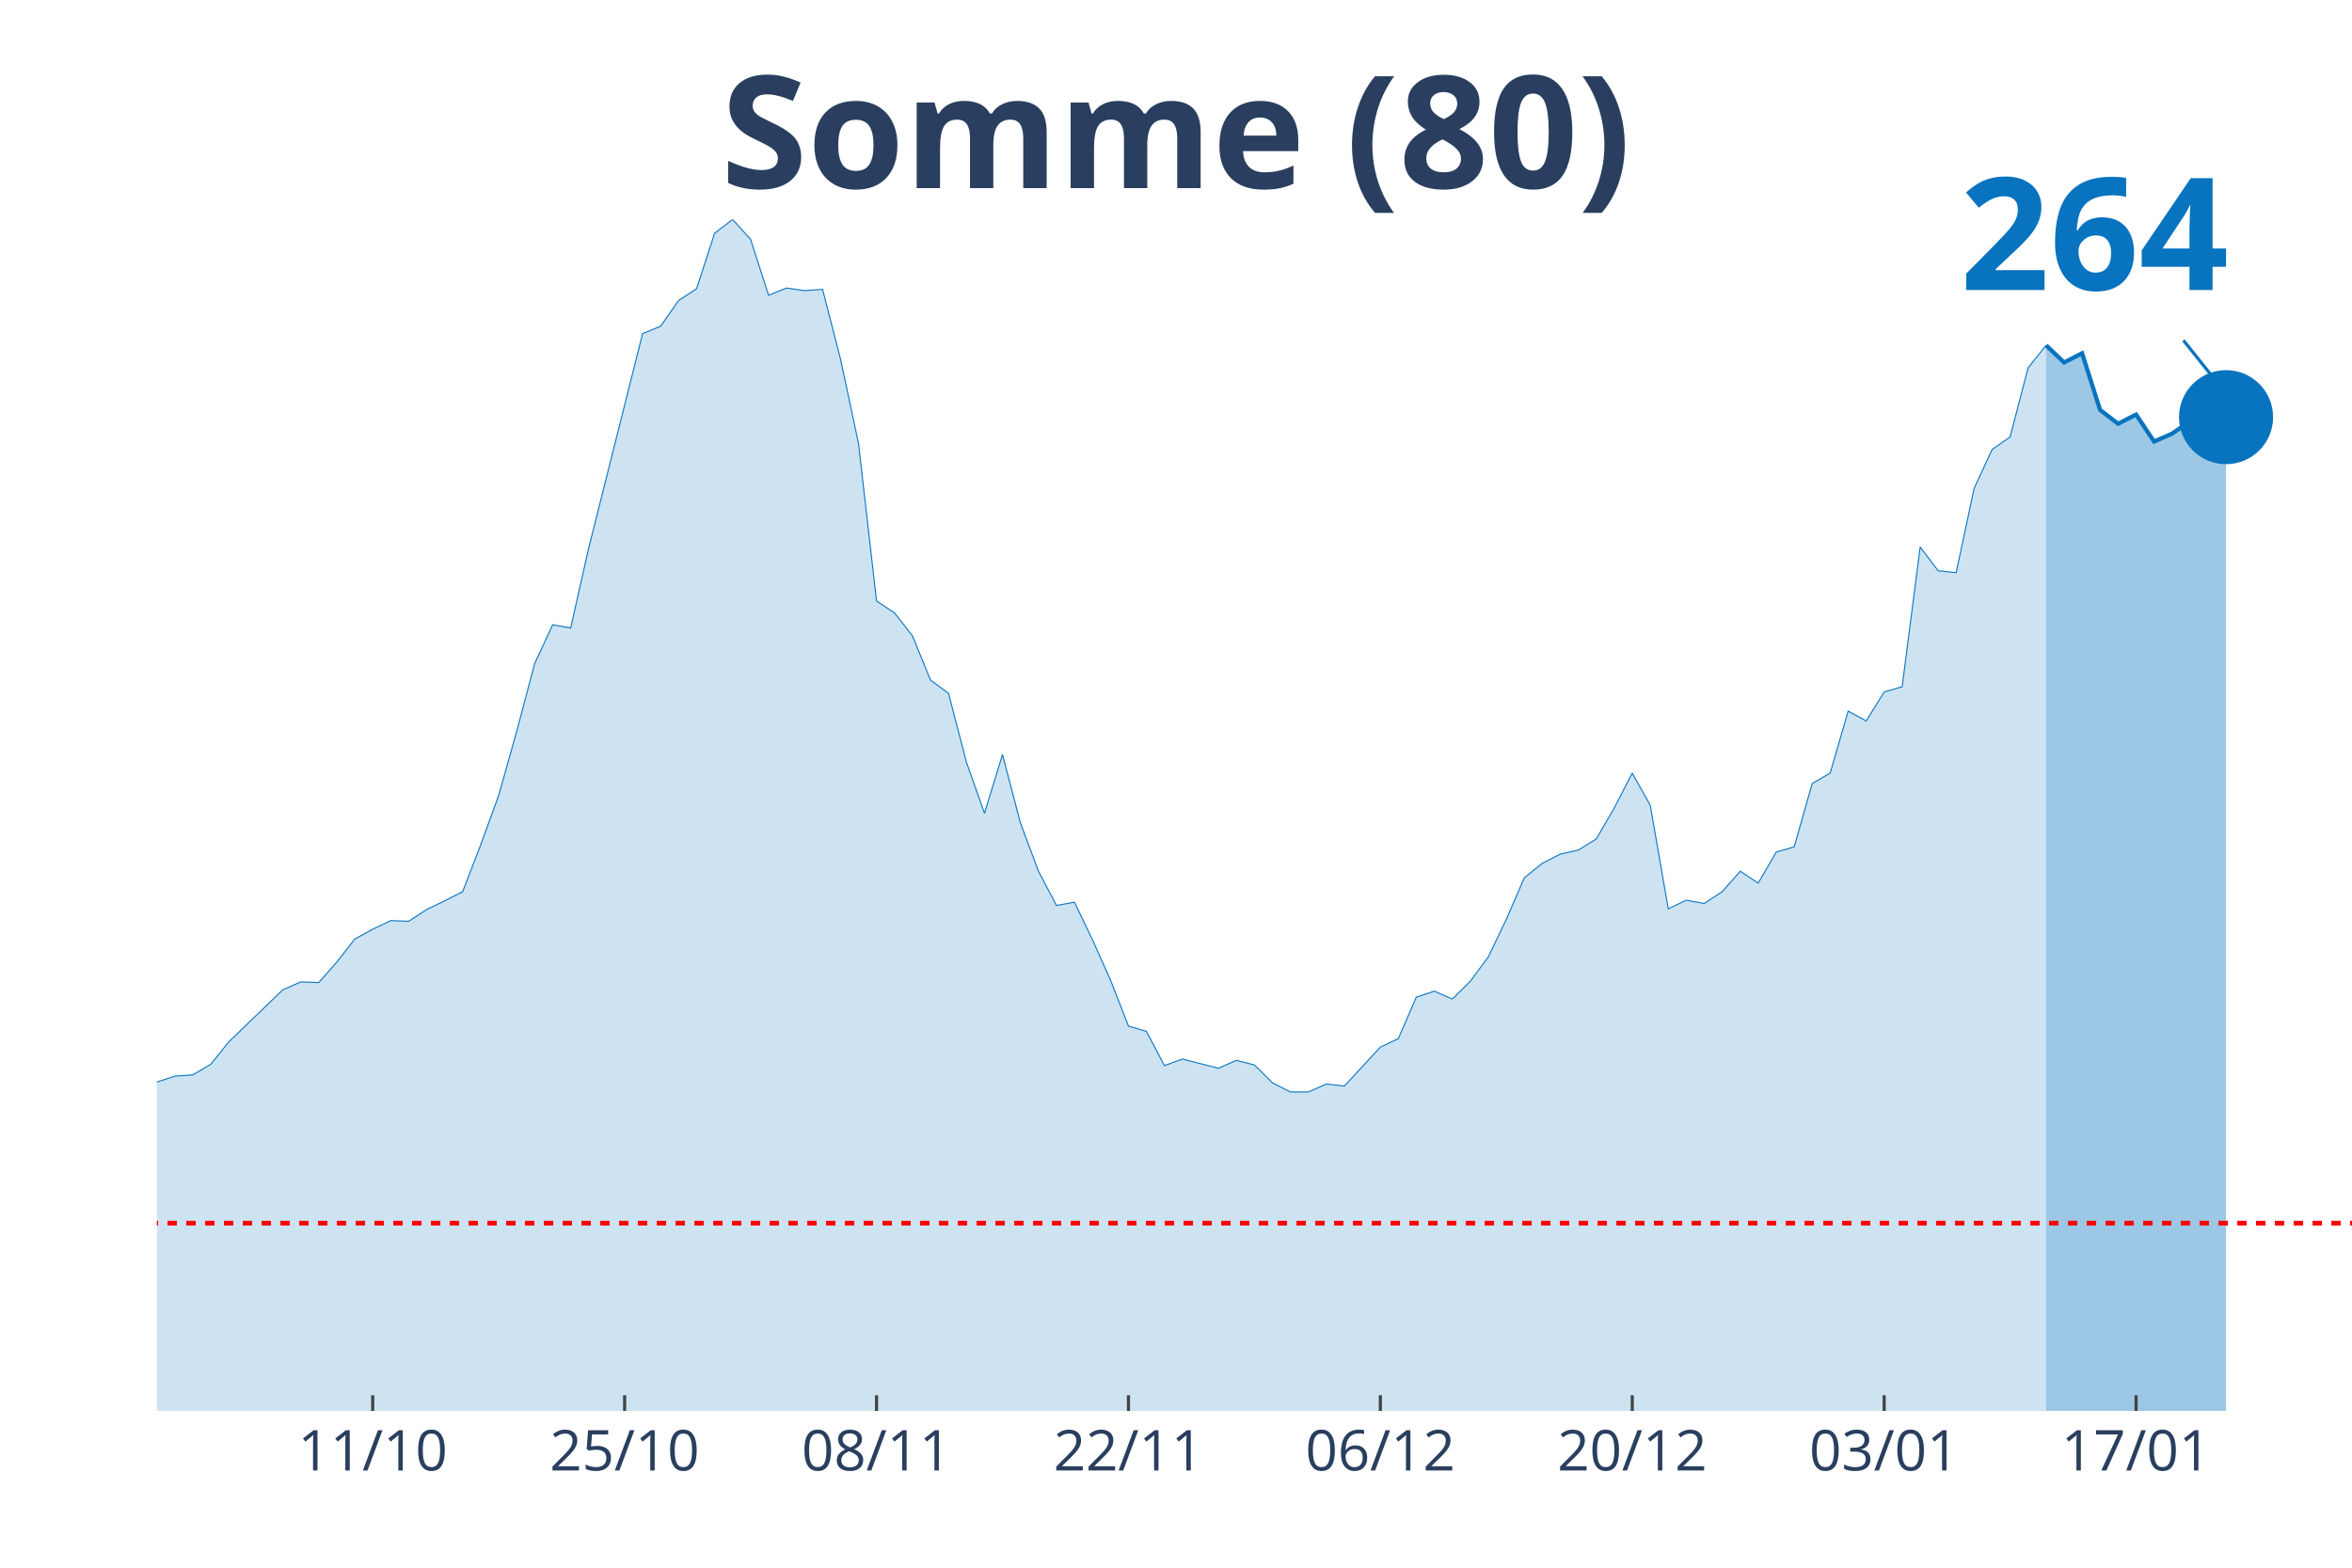
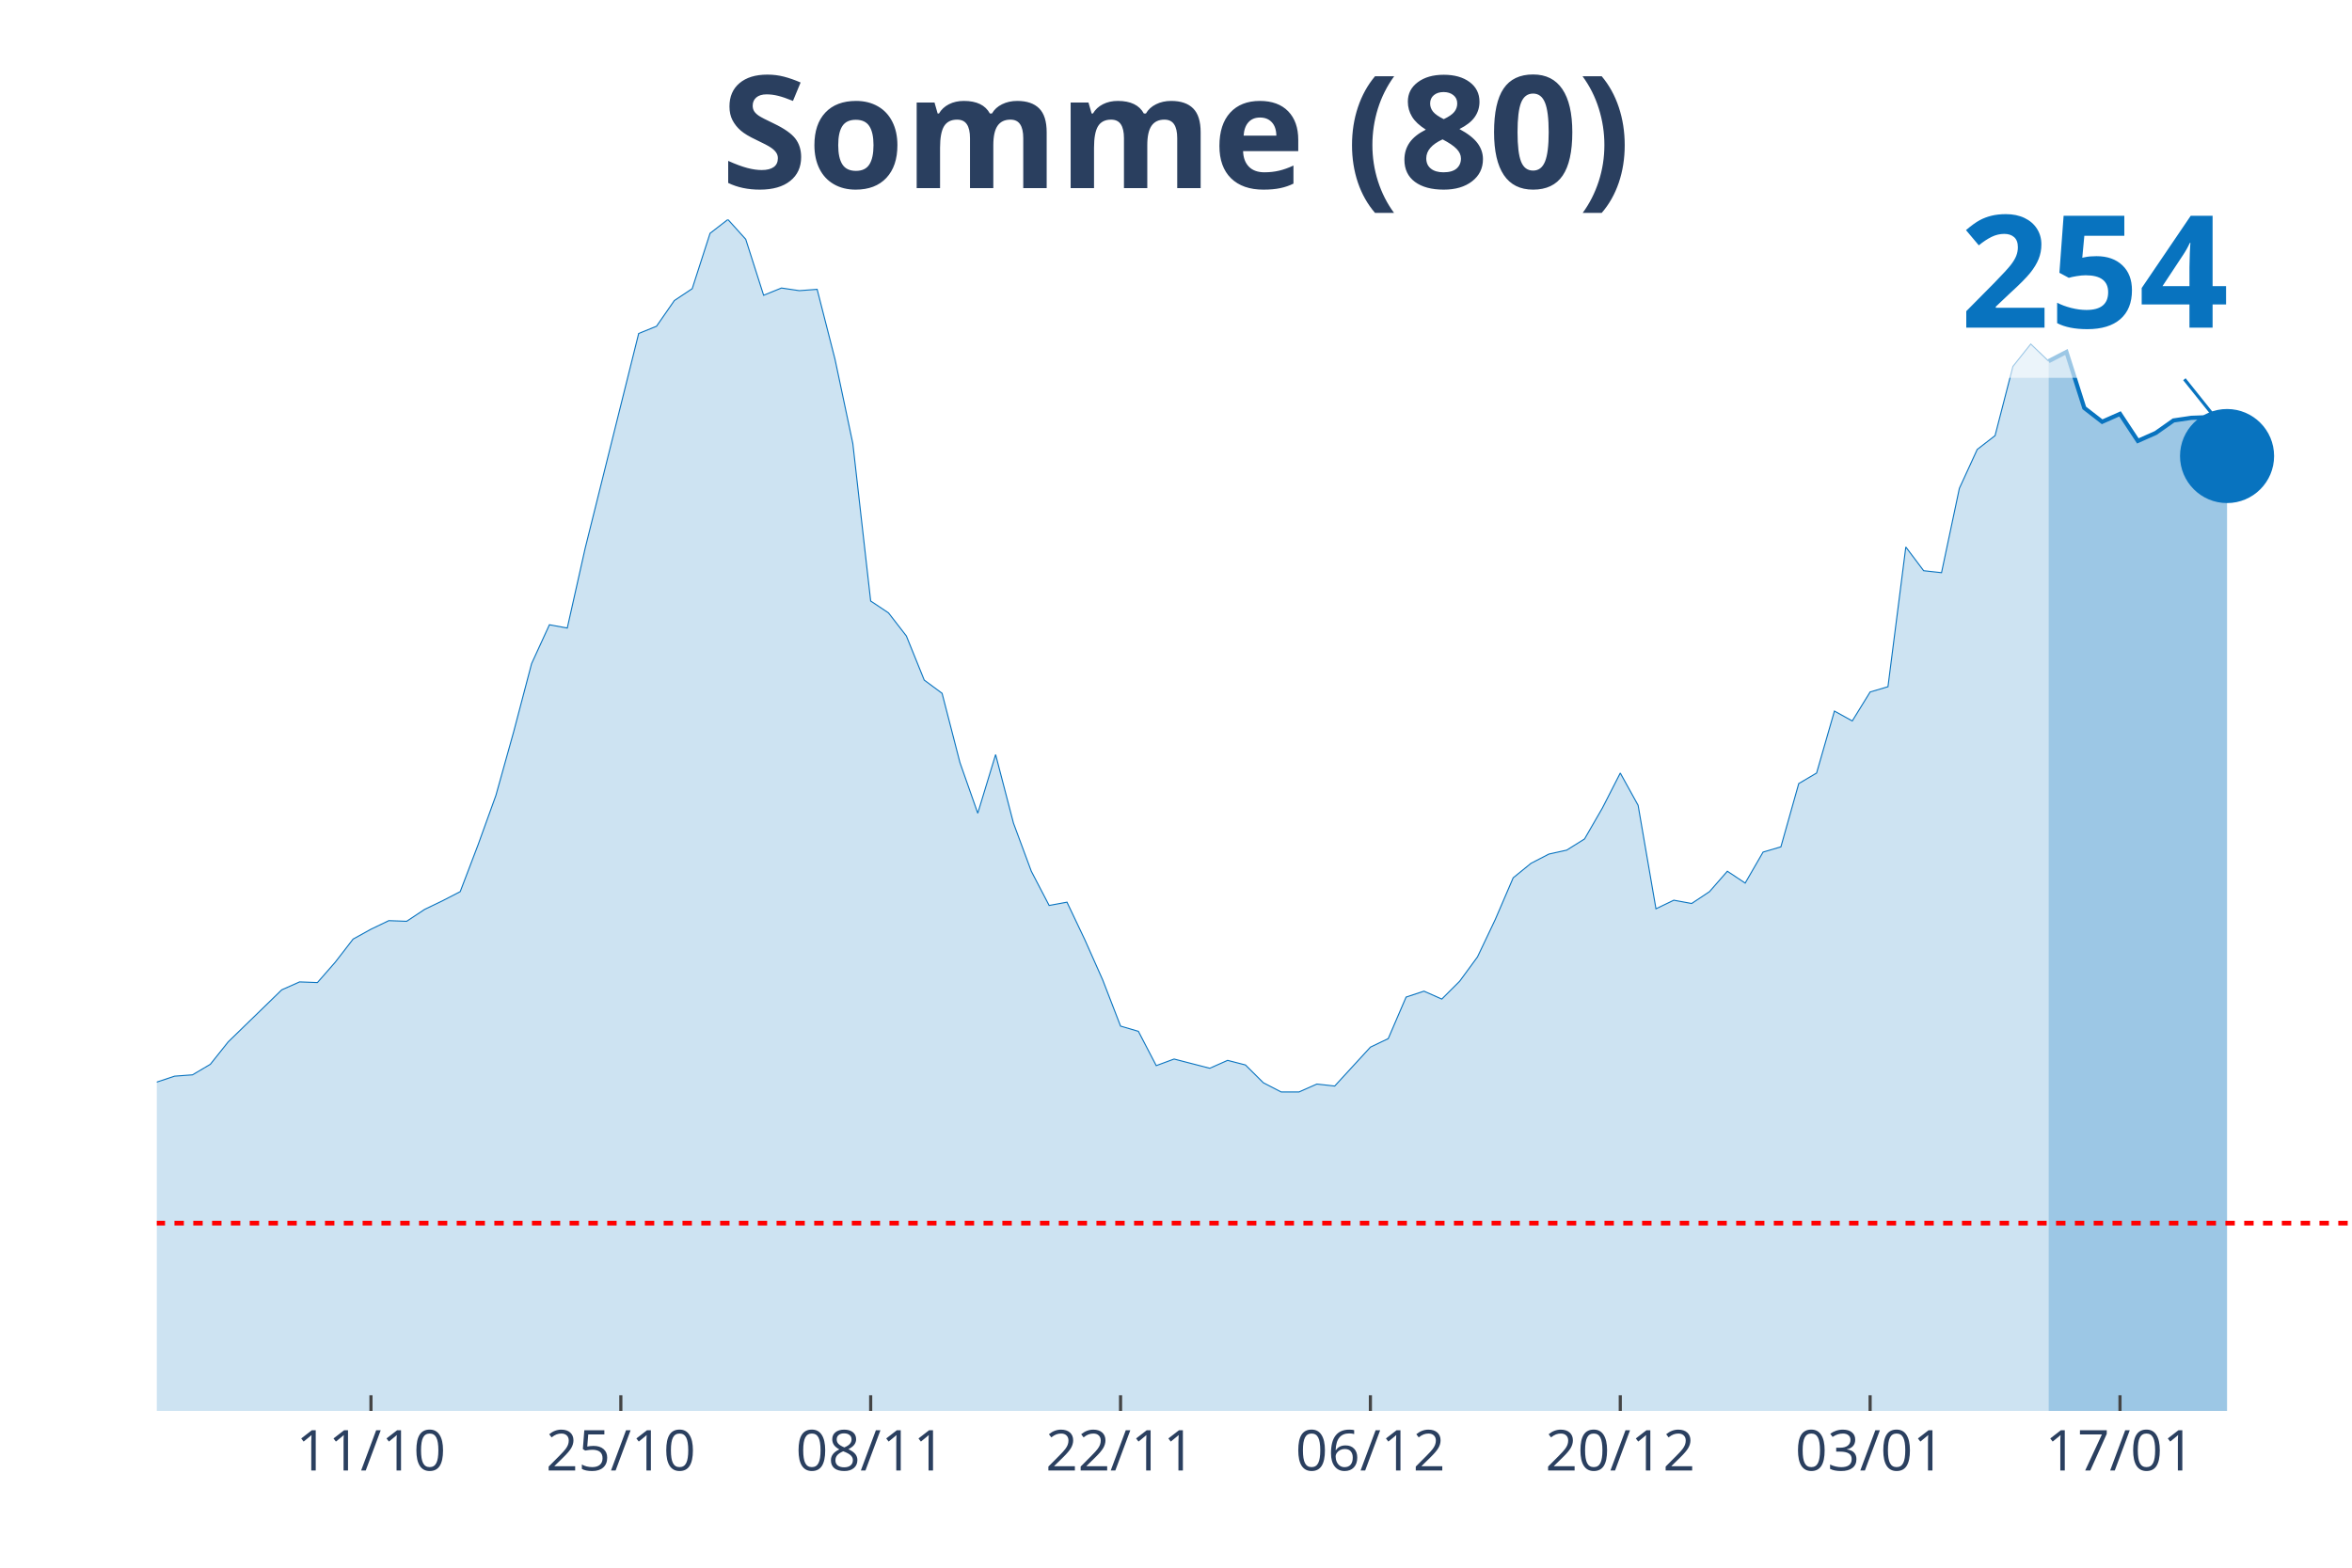
<svg xmlns="http://www.w3.org/2000/svg" class="main-svg" width="1125" height="750" style="" viewBox="0 0 750 500">
  <rect x="0" y="0" width="750" height="500" style="fill: rgb(0, 0, 0); fill-opacity: 0;" />
-   <defs id="defs-2ef013">
+   <defs id="defs-3c2148">
    <g class="clips">
-       <clipPath id="clip2ef013xyplot" class="plotclip">
+       <clipPath id="clip3c2148xyplot" class="plotclip">
        <rect width="700" height="380" />
      </clipPath>
-       <clipPath class="axesclip" id="clip2ef013x">
+       <clipPath class="axesclip" id="clip3c2148x">
        <rect x="50" y="0" width="700" height="500" />
      </clipPath>
-       <clipPath class="axesclip" id="clip2ef013y">
+       <clipPath class="axesclip" id="clip3c2148y">
        <rect x="0" y="70" width="750" height="380" />
      </clipPath>
-       <clipPath class="axesclip" id="clip2ef013xy">
+       <clipPath class="axesclip" id="clip3c2148xy">
        <rect x="50" y="70" width="700" height="380" />
      </clipPath>
    </g>
    <g class="gradients" />
  </defs>
  <g class="bglayer">
    <rect class="bg" x="50" y="70" width="700" height="380" style="fill: rgb(0, 0, 0); fill-opacity: 0; stroke-width: 0;" />
  </g>
  <g class="layer-below">
    <g class="imagelayer" />
    <g class="shapelayer" />
  </g>
  <g class="cartesianlayer">
    <g class="subplot xy">
      <g class="layer-subplot">
        <g class="shapelayer" />
        <g class="imagelayer" />
      </g>
      <g class="gridlayer">
        <g class="x">
-           <path class="xgrid crisp" transform="translate(118.85,0)" d="M0,70v380" style="stroke: rgb(255, 255, 255); stroke-opacity: 1; stroke-width: 1px;" />
-           <path class="xgrid crisp" transform="translate(199.18,0)" d="M0,70v380" style="stroke: rgb(255, 255, 255); stroke-opacity: 1; stroke-width: 1px;" />
-           <path class="xgrid crisp" transform="translate(279.51,0)" d="M0,70v380" style="stroke: rgb(255, 255, 255); stroke-opacity: 1; stroke-width: 1px;" />
-           <path class="xgrid crisp" transform="translate(359.84,0)" d="M0,70v380" style="stroke: rgb(255, 255, 255); stroke-opacity: 1; stroke-width: 1px;" />
-           <path class="xgrid crisp" transform="translate(440.16,0)" d="M0,70v380" style="stroke: rgb(255, 255, 255); stroke-opacity: 1; stroke-width: 1px;" />
-           <path class="xgrid crisp" transform="translate(520.49,0)" d="M0,70v380" style="stroke: rgb(255, 255, 255); stroke-opacity: 1; stroke-width: 1px;" />
-           <path class="xgrid crisp" transform="translate(600.82,0)" d="M0,70v380" style="stroke: rgb(255, 255, 255); stroke-opacity: 1; stroke-width: 1px;" />
-           <path class="xgrid crisp" transform="translate(681.15,0)" d="M0,70v380" style="stroke: rgb(255, 255, 255); stroke-opacity: 1; stroke-width: 1px;" />
+           <path class="xgrid crisp" transform="translate(118.29,0)" d="M0,70v380" style="stroke: rgb(255, 255, 255); stroke-opacity: 1; stroke-width: 1px;" />
+           <path class="xgrid crisp" transform="translate(197.97,0)" d="M0,70v380" style="stroke: rgb(255, 255, 255); stroke-opacity: 1; stroke-width: 1px;" />
+           <path class="xgrid crisp" transform="translate(277.64,0)" d="M0,70v380" style="stroke: rgb(255, 255, 255); stroke-opacity: 1; stroke-width: 1px;" />
+           <path class="xgrid crisp" transform="translate(357.32,0)" d="M0,70v380" style="stroke: rgb(255, 255, 255); stroke-opacity: 1; stroke-width: 1px;" />
+           <path class="xgrid crisp" transform="translate(436.99,0)" d="M0,70v380" style="stroke: rgb(255, 255, 255); stroke-opacity: 1; stroke-width: 1px;" />
+           <path class="xgrid crisp" transform="translate(516.67,0)" d="M0,70v380" style="stroke: rgb(255, 255, 255); stroke-opacity: 1; stroke-width: 1px;" />
+           <path class="xgrid crisp" transform="translate(596.34,0)" d="M0,70v380" style="stroke: rgb(255, 255, 255); stroke-opacity: 1; stroke-width: 1px;" />
+           <path class="xgrid crisp" transform="translate(676.02,0)" d="M0,70v380" style="stroke: rgb(255, 255, 255); stroke-opacity: 1; stroke-width: 1px;" />
        </g>
        <g class="y" />
      </g>
      <g class="zerolinelayer" />
      <path class="xlines-below" />
      <path class="ylines-below" />
      <g class="overlines-below" />
      <g class="xaxislayer-below" />
      <g class="yaxislayer-below" />
      <g class="overaxes-below" />
-       <g class="plot" transform="translate(50, 70)" clip-path="url('#clip2ef013xyplot')">
+       <g class="plot" transform="translate(50, 70)" clip-path="url('#clip3c2148xyplot')">
        <g class="scatterlayer mlayer">
-           <g class="trace scatter tracec9e452" style="stroke-miterlimit: 2;">
+           <g class="trace scatter traced1ad58" style="stroke-miterlimit: 2;">
            <g class="fills">
              <g>
-                 <path class="js-fill" d="M602.46,380L-780.33,380L-780.33,368.65L-734.43,370.75L-728.69,370.33L-671.31,375.8L-665.57,374.75L-539.34,378.74L-533.61,378.95L-344.26,374.75L-338.52,373.69L-321.31,373.27L-315.57,373.48L-258.2,373.69L-252.46,372.64L-235.25,369.28L-229.51,369.49L-195.08,362.13L-189.34,361.92L-177.87,360.66L-172.13,354.36L-154.92,338.6L-149.18,337.96L-126.23,317.37L-120.49,321.78L-109.02,321.36L-103.28,316.53L-91.8,303.92L-86.07,297.82L-80.33,291.31L-74.59,290.88L-68.85,290.46L-63.11,282.9L-57.38,271.97L-51.64,273.86L-45.9,273.44L-40.16,268.82L-28.69,269.24L-22.95,266.08L-17.21,277.22L-11.48,277.64L-5.74,278.06L0,275.12L5.74,273.23L11.48,272.81L17.21,269.45L22.95,262.3L40.16,245.7L45.9,243.17L51.64,243.38L57.38,236.87L63.11,229.51L68.85,226.36L74.59,223.63L80.33,223.84L86.07,220.06L91.8,217.32L97.54,214.38L103.28,199.46L109.02,183.69L114.75,163.31L120.49,141.66L126.23,129.26L131.97,130.31L137.7,104.88L154.92,36.36L160.66,34.05L166.39,25.85L172.13,22.07L177.87,4.41L183.61,0L189.34,6.31L195.08,24.17L200.82,21.86L206.56,22.7L212.3,22.28L218.03,44.56L223.77,71.46L229.51,121.69L235.25,125.48L240.98,132.83L246.72,146.91L252.46,151.12L258.2,173.19L263.93,189.37L269.67,170.66L275.41,192.52L281.15,207.87L286.89,218.79L292.62,217.74L298.36,229.72L304.1,242.54L309.84,257.26L315.57,258.94L321.31,269.87L327.05,267.77L332.79,269.24L338.52,270.71L344.26,268.19L350,269.66L355.74,275.33L361.48,278.27L367.21,278.27L372.95,275.75L378.69,276.38L390.16,263.98L395.9,261.25L401.64,248.01L407.38,246.12L413.11,248.64L418.85,242.96L424.59,235.19L430.33,223.21L436.07,209.97L441.8,205.34L447.54,202.4L453.28,201.14L459.02,197.57L464.75,187.69L470.49,176.55L476.23,186.85L481.97,219.85L487.7,217.11L493.44,218.16L499.18,214.38L504.92,207.87L510.66,211.65L516.39,201.77L522.13,200.09L527.87,179.91L533.61,176.55L539.34,156.79L545.08,159.94L550.82,150.7L556.56,149.02L562.3,104.46L568.03,112.02L573.77,112.65L579.51,85.75L585.25,73.35L590.98,69.36L596.72,47.29L602.46,40.14" style="fill: rgb(8, 115, 191); fill-opacity: 0.2; stroke-width: 0;" />
+                 <path class="js-fill" d="M603.25,380L-773.98,380L-773.98,368.65L-728.46,370.75L-722.76,370.33L-665.85,375.8L-660.16,374.75L-540.65,378.53L-534.96,378.74L-404.07,378.53L-398.37,378.74L-341.46,374.75L-335.77,373.69L-318.7,373.27L-313.01,373.48L-256.1,373.69L-250.41,372.64L-233.33,369.28L-227.64,369.49L-193.5,362.13L-187.8,361.92L-176.42,360.66L-170.73,354.36L-153.66,338.6L-147.97,337.96L-125.2,317.37L-119.51,321.78L-108.13,321.36L-102.44,316.53L-91.06,303.92L-85.37,297.82L-79.67,291.31L-73.98,290.88L-68.29,290.46L-62.6,282.9L-56.91,271.97L-51.22,273.86L-45.53,273.44L-39.84,268.82L-28.46,269.24L-22.76,266.08L-17.07,277.22L-11.38,277.64L-5.69,278.06L0,275.12L5.69,273.23L11.38,272.81L17.07,269.45L22.76,262.3L39.84,245.7L45.53,243.17L51.22,243.38L56.91,236.87L62.6,229.51L68.29,226.36L73.98,223.63L79.67,223.84L85.37,220.06L91.06,217.32L96.75,214.38L102.44,199.46L108.13,183.69L113.82,163.31L119.51,141.66L125.2,129.26L130.89,130.31L136.59,104.88L153.66,36.36L159.35,34.05L165.04,25.85L170.73,22.07L176.42,4.41L182.11,0L187.8,6.31L193.5,24.17L199.19,21.86L204.88,22.7L210.57,22.28L216.26,44.56L221.95,71.46L227.64,121.69L233.33,125.48L239.02,132.83L244.72,146.91L250.41,151.12L256.1,173.19L261.79,189.37L267.48,170.66L273.17,192.52L278.86,207.87L284.55,218.79L290.24,217.74L295.93,229.72L301.63,242.54L307.32,257.26L313.01,258.94L318.7,269.87L324.39,267.77L330.08,269.24L335.77,270.71L341.46,268.19L347.15,269.66L352.85,275.33L358.54,278.27L364.23,278.27L369.92,275.75L375.61,276.38L386.99,263.98L392.68,261.25L398.37,248.01L404.07,246.12L409.76,248.64L415.45,242.96L421.14,235.19L426.83,223.21L432.52,209.97L438.21,205.34L443.9,202.4L449.59,201.14L455.28,197.57L460.98,187.69L466.67,176.55L472.36,186.85L478.05,219.85L483.74,217.11L489.43,218.16L495.12,214.38L500.81,207.87L506.5,211.65L512.2,201.77L517.89,200.09L523.58,179.91L529.27,176.55L534.96,156.79L540.65,159.94L546.34,150.7L552.03,149.02L557.72,104.46L563.41,112.02L569.11,112.65L574.8,85.75L580.49,73.35L586.18,68.94L591.87,46.87L597.56,39.72L603.25,45.19" style="fill: rgb(8, 115, 191); fill-opacity: 0.2; stroke-width: 0;" />
              </g>
            </g>
            <g class="errorbars" />
            <g class="lines">
-               <path class="js-line" d="M-780.33,368.65L-734.43,370.75L-728.69,370.33L-671.31,375.8L-665.57,374.75L-539.34,378.74L-533.61,378.95L-344.26,374.75L-338.52,373.69L-321.31,373.27L-315.57,373.48L-258.2,373.69L-252.46,372.64L-235.25,369.28L-229.51,369.49L-195.08,362.13L-189.34,361.92L-177.87,360.66L-172.13,354.36L-154.92,338.6L-149.18,337.96L-126.23,317.37L-120.49,321.78L-109.02,321.36L-103.28,316.53L-91.8,303.92L-86.07,297.82L-80.33,291.31L-74.59,290.88L-68.85,290.46L-63.11,282.9L-57.38,271.97L-51.64,273.86L-45.9,273.44L-40.16,268.82L-28.69,269.24L-22.95,266.08L-17.21,277.22L-11.48,277.64L-5.74,278.06L0,275.12L5.74,273.23L11.48,272.81L17.21,269.45L22.95,262.3L40.16,245.7L45.9,243.17L51.64,243.38L57.38,236.87L63.11,229.51L68.85,226.36L74.59,223.63L80.33,223.84L86.07,220.06L91.8,217.32L97.54,214.38L103.28,199.46L109.02,183.69L114.75,163.31L120.49,141.66L126.23,129.26L131.97,130.31L137.7,104.88L154.92,36.36L160.66,34.05L166.39,25.85L172.13,22.07L177.87,4.41L183.61,0L189.34,6.31L195.08,24.17L200.82,21.86L206.56,22.7L212.3,22.28L218.03,44.56L223.77,71.46L229.51,121.69L235.25,125.48L240.98,132.83L246.72,146.91L252.46,151.12L258.2,173.19L263.93,189.37L269.67,170.66L275.41,192.52L281.15,207.87L286.89,218.79L292.62,217.74L298.36,229.72L304.1,242.54L309.84,257.26L315.57,258.94L321.31,269.87L327.05,267.77L332.79,269.24L338.52,270.71L344.26,268.19L350,269.66L355.74,275.33L361.48,278.27L367.21,278.27L372.95,275.75L378.69,276.38L390.16,263.98L395.9,261.25L401.64,248.01L407.38,246.12L413.11,248.64L418.85,242.96L424.59,235.19L430.33,223.21L436.07,209.97L441.8,205.34L447.54,202.4L453.28,201.14L459.02,197.57L464.75,187.69L470.49,176.55L476.23,186.85L481.97,219.85L487.7,217.11L493.44,218.16L499.18,214.38L504.92,207.87L510.66,211.65L516.39,201.77L522.13,200.09L527.87,179.91L533.61,176.55L539.34,156.79L545.08,159.94L550.82,150.7L556.56,149.02L562.3,104.46L568.03,112.02L573.77,112.65L579.51,85.75L585.25,73.35L590.98,69.36L596.72,47.29L602.46,40.14" style="vector-effect: non-scaling-stroke; fill: none; stroke: rgb(8, 115, 191); stroke-opacity: 1; stroke-width: 0.5px; opacity: 1;" />
+               <path class="js-line" d="M-773.98,368.65L-728.46,370.75L-722.76,370.33L-665.85,375.8L-660.16,374.75L-540.65,378.53L-534.96,378.74L-404.07,378.53L-398.37,378.74L-341.46,374.75L-335.77,373.69L-318.7,373.27L-313.01,373.48L-256.1,373.69L-250.41,372.64L-233.33,369.28L-227.64,369.49L-193.5,362.13L-187.8,361.92L-176.42,360.66L-170.73,354.36L-153.66,338.6L-147.97,337.96L-125.2,317.37L-119.51,321.78L-108.13,321.36L-102.44,316.53L-91.06,303.92L-85.37,297.82L-79.67,291.31L-73.98,290.88L-68.29,290.46L-62.6,282.9L-56.91,271.97L-51.22,273.86L-45.53,273.44L-39.84,268.82L-28.46,269.24L-22.76,266.08L-17.07,277.22L-11.38,277.64L-5.69,278.06L0,275.12L5.69,273.23L11.38,272.81L17.07,269.45L22.76,262.3L39.84,245.7L45.53,243.17L51.22,243.38L56.91,236.87L62.6,229.51L68.29,226.36L73.98,223.63L79.67,223.84L85.37,220.06L91.06,217.32L96.75,214.38L102.44,199.46L108.13,183.69L113.82,163.31L119.51,141.66L125.2,129.26L130.89,130.31L136.59,104.88L153.66,36.36L159.35,34.05L165.04,25.85L170.73,22.07L176.42,4.41L182.11,0L187.8,6.31L193.5,24.17L199.19,21.86L204.88,22.7L210.57,22.28L216.26,44.56L221.95,71.46L227.64,121.69L233.33,125.48L239.02,132.83L244.72,146.91L250.41,151.12L256.1,173.19L261.79,189.37L267.48,170.66L273.17,192.52L278.86,207.87L284.55,218.79L290.24,217.74L295.93,229.72L301.63,242.54L307.32,257.26L313.01,258.94L318.7,269.87L324.39,267.77L330.08,269.24L335.77,270.71L341.46,268.19L347.15,269.66L352.85,275.33L358.54,278.27L364.23,278.27L369.92,275.75L375.61,276.38L386.99,263.98L392.68,261.25L398.37,248.01L404.07,246.12L409.76,248.64L415.45,242.96L421.14,235.19L426.83,223.21L432.52,209.97L438.21,205.34L443.9,202.4L449.59,201.14L455.28,197.57L460.98,187.69L466.67,176.55L472.36,186.85L478.05,219.85L483.74,217.11L489.43,218.16L495.12,214.38L500.81,207.87L506.5,211.65L512.2,201.77L517.89,200.09L523.58,179.91L529.27,176.55L534.96,156.79L540.65,159.94L546.34,150.7L552.03,149.02L557.72,104.46L563.41,112.02L569.11,112.65L574.8,85.75L580.49,73.35L586.18,68.94L591.87,46.87L597.56,39.72L603.25,45.19" style="vector-effect: non-scaling-stroke; fill: none; stroke: rgb(8, 115, 191); stroke-opacity: 1; stroke-width: 0.5px; opacity: 1;" />
            </g>
            <g class="points" />
            <g class="text" />
          </g>
-           <g class="trace scatter traceee46ec" style="stroke-miterlimit: 2;">
+           <g class="trace scatter tracefcf9e5" style="stroke-miterlimit: 2;">
            <g class="fills">
              <g>
-                 <path class="js-fill" d="M659.84,380L602.46,380L602.46,40.14L608.2,45.61L613.93,42.67L619.67,60.74L625.41,65.15L631.15,62.21L636.89,70.83L642.62,68.31L648.36,64.31L659.84,63.05" style="fill: rgb(8, 115, 191); fill-opacity: 0.4; stroke-width: 0;" />
+                 <path class="js-fill" d="M660.16,380L603.25,380L603.25,45.19L608.94,42.25L614.63,60.11L620.33,64.52L626.02,62L631.71,70.62L637.4,68.1L643.09,64.1L648.78,63.26L654.47,63.05L660.16,75.45" style="fill: rgb(8, 115, 191); fill-opacity: 0.4; stroke-width: 0;" />
              </g>
            </g>
            <g class="errorbars" />
            <g class="lines">
-               <path class="js-line" d="M602.46,40.14L608.2,45.61L613.93,42.67L619.67,60.74L625.41,65.15L631.15,62.21L636.89,70.83L642.62,68.31L648.36,64.31L659.84,63.05" style="vector-effect: non-scaling-stroke; fill: none; stroke: rgb(8, 115, 191); stroke-opacity: 1; stroke-width: 2px; opacity: 1;" />
+               <path class="js-line" d="M603.25,45.19L608.94,42.25L614.63,60.11L620.33,64.52L626.02,62L631.71,70.62L637.4,68.1L643.09,64.1L648.78,63.26L654.47,63.05L660.16,75.45" style="vector-effect: non-scaling-stroke; fill: none; stroke: rgb(8, 115, 191); stroke-opacity: 1; stroke-width: 2px; opacity: 1;" />
            </g>
            <g class="points" />
            <g class="text" />
          </g>
-           <g class="trace scatter trace9d6eef" style="stroke-miterlimit: 2; opacity: 1;">
+           <g class="trace scatter tracef63b35" style="stroke-miterlimit: 2; opacity: 1;">
            <g class="fills" />
            <g class="errorbars" />
            <g class="lines" />
            <g class="points">
-               <path class="point" transform="translate(659.84,63.05)" d="M15,0A15,15 0 1,1 0,-15A15,15 0 0,1 15,0Z" style="opacity: 1; stroke-width: 0px; fill: rgb(8, 115, 191); fill-opacity: 1;" />
+               <path class="point" transform="translate(660.16,75.45)" d="M15,0A15,15 0 1,1 0,-15A15,15 0 0,1 15,0Z" style="opacity: 1; stroke-width: 0px; fill: rgb(8, 115, 191); fill-opacity: 1;" />
            </g>
            <g class="text" />
          </g>
        </g>
      </g>
      <g class="overplot" />
      <path class="xlines-above crisp" style="fill: none; stroke-width: 1px; stroke: rgb(0, 0, 0); stroke-opacity: 0;" d="" />
      <path class="ylines-above crisp" style="fill: none;" d="M0,0" />
      <g class="overlines-above" />
      <g class="xaxislayer-above">
-         <path class="xtick ticks crisp" d="M0,450v-5" transform="translate(118.85,0)" style="stroke: rgb(68, 68, 68); stroke-opacity: 1; stroke-width: 1px;" />
-         <path class="xtick ticks crisp" d="M0,450v-5" transform="translate(199.18,0)" style="stroke: rgb(68, 68, 68); stroke-opacity: 1; stroke-width: 1px;" />
-         <path class="xtick ticks crisp" d="M0,450v-5" transform="translate(279.51,0)" style="stroke: rgb(68, 68, 68); stroke-opacity: 1; stroke-width: 1px;" />
-         <path class="xtick ticks crisp" d="M0,450v-5" transform="translate(359.84,0)" style="stroke: rgb(68, 68, 68); stroke-opacity: 1; stroke-width: 1px;" />
-         <path class="xtick ticks crisp" d="M0,450v-5" transform="translate(440.16,0)" style="stroke: rgb(68, 68, 68); stroke-opacity: 1; stroke-width: 1px;" />
-         <path class="xtick ticks crisp" d="M0,450v-5" transform="translate(520.49,0)" style="stroke: rgb(68, 68, 68); stroke-opacity: 1; stroke-width: 1px;" />
-         <path class="xtick ticks crisp" d="M0,450v-5" transform="translate(600.82,0)" style="stroke: rgb(68, 68, 68); stroke-opacity: 1; stroke-width: 1px;" />
-         <path class="xtick ticks crisp" d="M0,450v-5" transform="translate(681.15,0)" style="stroke: rgb(68, 68, 68); stroke-opacity: 1; stroke-width: 1px;" />
+         <path class="xtick ticks crisp" d="M0,450v-5" transform="translate(118.29,0)" style="stroke: rgb(68, 68, 68); stroke-opacity: 1; stroke-width: 1px;" />
+         <path class="xtick ticks crisp" d="M0,450v-5" transform="translate(197.97,0)" style="stroke: rgb(68, 68, 68); stroke-opacity: 1; stroke-width: 1px;" />
+         <path class="xtick ticks crisp" d="M0,450v-5" transform="translate(277.64,0)" style="stroke: rgb(68, 68, 68); stroke-opacity: 1; stroke-width: 1px;" />
+         <path class="xtick ticks crisp" d="M0,450v-5" transform="translate(357.32,0)" style="stroke: rgb(68, 68, 68); stroke-opacity: 1; stroke-width: 1px;" />
+         <path class="xtick ticks crisp" d="M0,450v-5" transform="translate(436.99,0)" style="stroke: rgb(68, 68, 68); stroke-opacity: 1; stroke-width: 1px;" />
+         <path class="xtick ticks crisp" d="M0,450v-5" transform="translate(516.67,0)" style="stroke: rgb(68, 68, 68); stroke-opacity: 1; stroke-width: 1px;" />
+         <path class="xtick ticks crisp" d="M0,450v-5" transform="translate(596.34,0)" style="stroke: rgb(68, 68, 68); stroke-opacity: 1; stroke-width: 1px;" />
+         <path class="xtick ticks crisp" d="M0,450v-5" transform="translate(676.02,0)" style="stroke: rgb(68, 68, 68); stroke-opacity: 1; stroke-width: 1px;" />
        <g class="xtick">
-           <text text-anchor="middle" x="0" y="469" transform="translate(118.85,0)" style="font-family: 'Open Sans', verdana, arial, sans-serif; font-size: 18px; fill: rgb(42, 63, 95); fill-opacity: 1; white-space: pre;">11/10</text>
+           <text text-anchor="middle" x="0" y="469" transform="translate(118.29,0)" style="font-family: 'Open Sans', verdana, arial, sans-serif; font-size: 18px; fill: rgb(42, 63, 95); fill-opacity: 1; white-space: pre;">11/10</text>
        </g>
        <g class="xtick">
-           <text text-anchor="middle" x="0" y="469" transform="translate(199.18,0)" style="font-family: 'Open Sans', verdana, arial, sans-serif; font-size: 18px; fill: rgb(42, 63, 95); fill-opacity: 1; white-space: pre;">25/10</text>
+           <text text-anchor="middle" x="0" y="469" transform="translate(197.97,0)" style="font-family: 'Open Sans', verdana, arial, sans-serif; font-size: 18px; fill: rgb(42, 63, 95); fill-opacity: 1; white-space: pre;">25/10</text>
        </g>
        <g class="xtick">
-           <text text-anchor="middle" x="0" y="469" transform="translate(279.51,0)" style="font-family: 'Open Sans', verdana, arial, sans-serif; font-size: 18px; fill: rgb(42, 63, 95); fill-opacity: 1; white-space: pre;">08/11</text>
+           <text text-anchor="middle" x="0" y="469" transform="translate(277.64,0)" style="font-family: 'Open Sans', verdana, arial, sans-serif; font-size: 18px; fill: rgb(42, 63, 95); fill-opacity: 1; white-space: pre;">08/11</text>
        </g>
        <g class="xtick">
-           <text text-anchor="middle" x="0" y="469" transform="translate(359.84,0)" style="font-family: 'Open Sans', verdana, arial, sans-serif; font-size: 18px; fill: rgb(42, 63, 95); fill-opacity: 1; white-space: pre;">22/11</text>
+           <text text-anchor="middle" x="0" y="469" transform="translate(357.32,0)" style="font-family: 'Open Sans', verdana, arial, sans-serif; font-size: 18px; fill: rgb(42, 63, 95); fill-opacity: 1; white-space: pre;">22/11</text>
        </g>
        <g class="xtick">
-           <text text-anchor="middle" x="0" y="469" transform="translate(440.16,0)" style="font-family: 'Open Sans', verdana, arial, sans-serif; font-size: 18px; fill: rgb(42, 63, 95); fill-opacity: 1; white-space: pre;">06/12</text>
+           <text text-anchor="middle" x="0" y="469" transform="translate(436.99,0)" style="font-family: 'Open Sans', verdana, arial, sans-serif; font-size: 18px; fill: rgb(42, 63, 95); fill-opacity: 1; white-space: pre;">06/12</text>
        </g>
        <g class="xtick">
-           <text text-anchor="middle" x="0" y="469" transform="translate(520.49,0)" style="font-family: 'Open Sans', verdana, arial, sans-serif; font-size: 18px; fill: rgb(42, 63, 95); fill-opacity: 1; white-space: pre;">20/12</text>
+           <text text-anchor="middle" x="0" y="469" transform="translate(516.67,0)" style="font-family: 'Open Sans', verdana, arial, sans-serif; font-size: 18px; fill: rgb(42, 63, 95); fill-opacity: 1; white-space: pre;">20/12</text>
        </g>
        <g class="xtick">
-           <text text-anchor="middle" x="0" y="469" transform="translate(600.82,0)" style="font-family: 'Open Sans', verdana, arial, sans-serif; font-size: 18px; fill: rgb(42, 63, 95); fill-opacity: 1; white-space: pre;">03/01</text>
+           <text text-anchor="middle" x="0" y="469" transform="translate(596.34,0)" style="font-family: 'Open Sans', verdana, arial, sans-serif; font-size: 18px; fill: rgb(42, 63, 95); fill-opacity: 1; white-space: pre;">03/01</text>
        </g>
        <g class="xtick">
-           <text text-anchor="middle" x="0" y="469" transform="translate(681.15,0)" style="font-family: 'Open Sans', verdana, arial, sans-serif; font-size: 18px; fill: rgb(42, 63, 95); fill-opacity: 1; white-space: pre;">17/01</text>
+           <text text-anchor="middle" x="0" y="469" transform="translate(676.02,0)" style="font-family: 'Open Sans', verdana, arial, sans-serif; font-size: 18px; fill: rgb(42, 63, 95); fill-opacity: 1; white-space: pre;">17/01</text>
        </g>
      </g>
      <g class="yaxislayer-above" />
      <g class="overaxes-above" />
    </g>
  </g>
  <g class="polarlayer" />
  <g class="ternarylayer" />
  <g class="geolayer" />
  <g class="funnelarealayer" />
  <g class="pielayer" />
  <g class="treemaplayer" />
  <g class="sunburstlayer" />
  <g class="glimages" />
-   <defs id="topdefs-2ef013">
+   <defs id="topdefs-3c2148">
    <g class="clips" />
  </defs>
  <g class="layer-above">
    <g class="imagelayer" />
    <g class="shapelayer">
-       <path data-index="0" fill-rule="evenodd" d="M-3174.59,390.12L1019.67,390.12" clip-path="url('#clip2ef013xy')" style="opacity: 1; stroke: rgb(255, 0, 0); stroke-opacity: 1; fill: rgb(0, 0, 0); fill-opacity: 0; stroke-dasharray: 3px, 3px; stroke-width: 1.5px;" />
+       <path data-index="0" fill-rule="evenodd" d="M-3148.37,390.12L1011.79,390.12" clip-path="url('#clip3c2148xy')" style="opacity: 1; stroke: rgb(255, 0, 0); stroke-opacity: 1; fill: rgb(0, 0, 0); fill-opacity: 0; stroke-dasharray: 3px, 3px; stroke-width: 1.5px;" />
    </g>
  </g>
  <g class="infolayer">
    <g class="g-gtitle">
      <text class="gtitle" x="375" y="25" text-anchor="middle" dy="0.7em" style="font-family: 'Open Sans', verdana, arial, sans-serif; font-size: 50px; fill: rgb(42, 63, 95); opacity: 1; font-weight: normal; white-space: pre;">
        <tspan style="font-weight:bold">Somme (80)</tspan>
      </text>
    </g>
    <g class="g-xtitle" />
    <g class="annotation" data-index="0" style="opacity: 1;">
-       <g class="annotation-text-g" transform="rotate(0,667.84,73.05)">
-         <g class="cursor-pointer" transform="translate(610, 37)">
+       <g class="annotation-text-g" transform="rotate(0,668.16,85.45)">
+         <g class="cursor-pointer" transform="translate(610, 49)">
          <rect class="bg" x="0.5" y="0.5" width="115" height="71" style="stroke-width: 1px; stroke: rgb(0, 0, 0); stroke-opacity: 0; fill: rgb(255, 255, 255); fill-opacity: 0.6;" />
          <text class="annotation-text" text-anchor="middle" x="57.812" y="55.5" style="font-family: 'Open Sans', verdana, arial, sans-serif; font-size: 50px; fill: rgb(8, 115, 191); fill-opacity: 1; white-space: pre;">
-             <tspan style="font-weight:bold">264 </tspan>
+             <tspan style="font-weight:bold">254 </tspan>
          </text>
        </g>
      </g>
      <g class="annotation-arrow-g" style="opacity: 1;">
-         <path d="M696.24,108.55L707.84,123.05" style="stroke-width: 1px; stroke: rgb(8, 115, 191); stroke-opacity: 1; stroke-dasharray: 0px, 0px, 18.569px, 18.569px;" />
+         <path d="M696.56,120.95L708.16,135.45" style="stroke-width: 1px; stroke: rgb(8, 115, 191); stroke-opacity: 1; stroke-dasharray: 0px, 0px, 18.569px, 18.569px;" />
      </g>
    </g>
  </g>
</svg>
